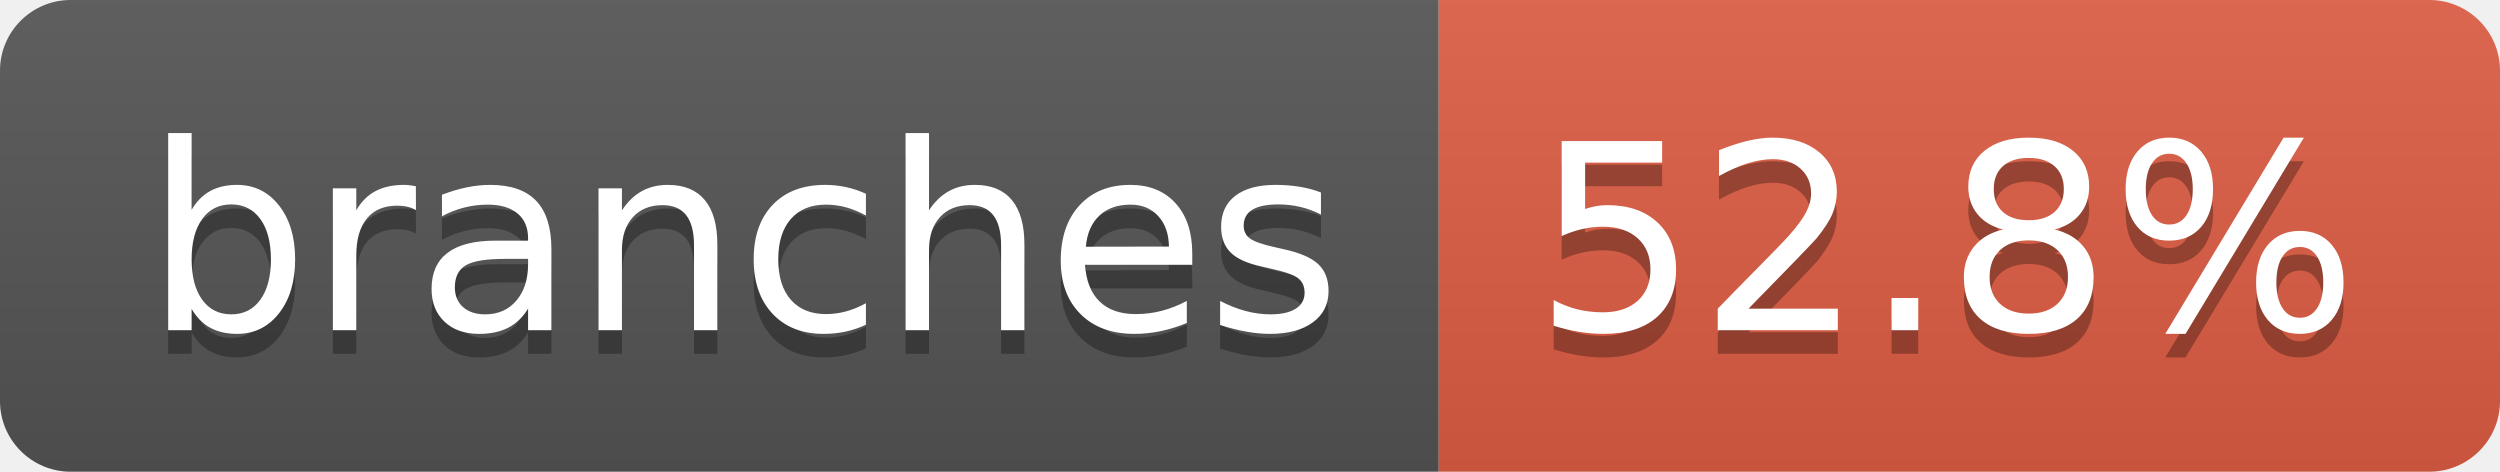
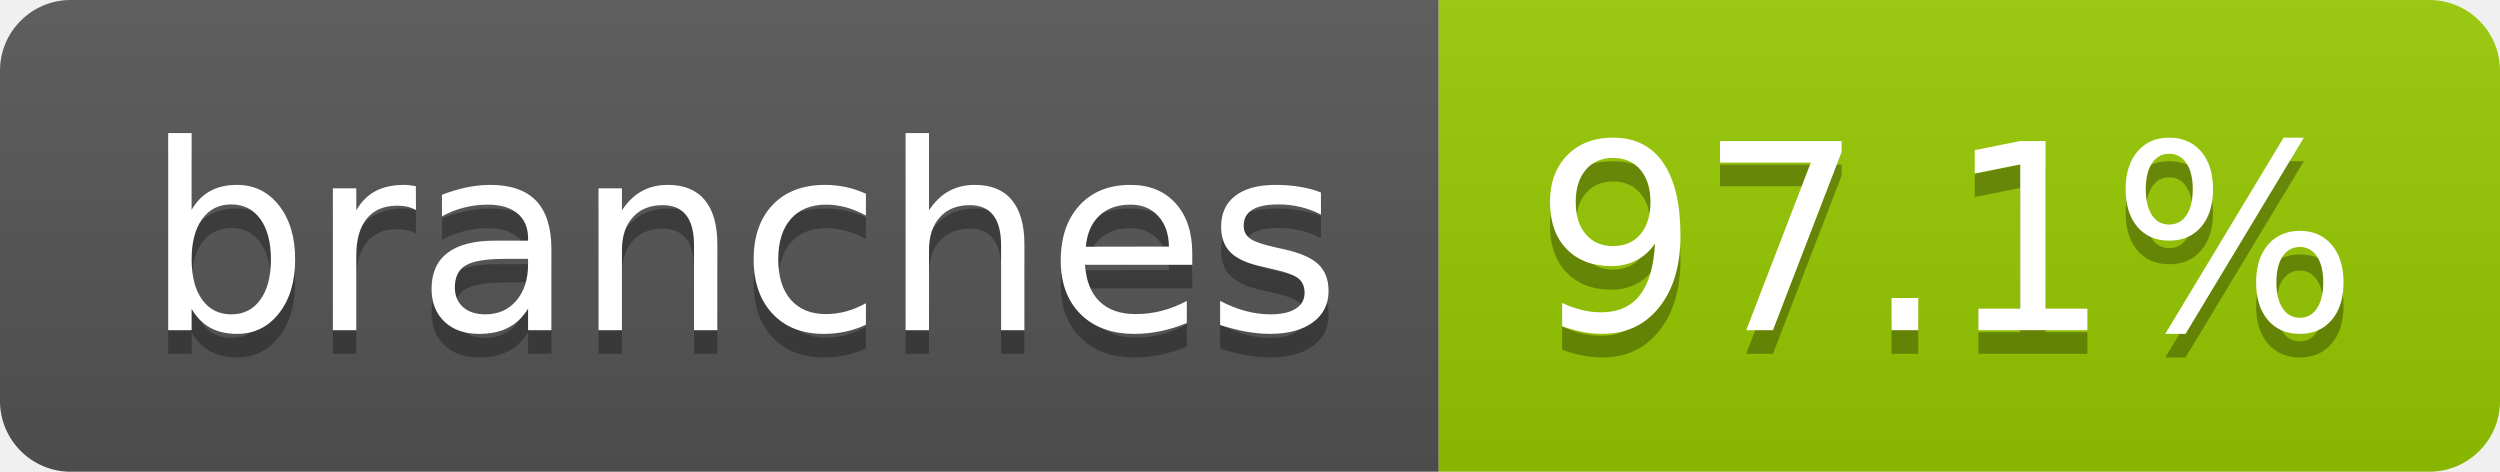
- <svg xmlns="http://www.w3.org/2000/svg" width="106" height="20" role="img" aria-label="branches: 52.8%">
+ <svg xmlns="http://www.w3.org/2000/svg" width="106" height="20" role="img" aria-label="branches: 97.1%">
  <linearGradient id="s" x2="0" y2="100%">
    <stop offset="0" stop-color="#bbb" stop-opacity=".1" />
    <stop offset="1" stop-opacity=".1" />
  </linearGradient>
  <clipPath id="r">
    <rect width="106" height="20" rx="3" fill="#fff" />
  </clipPath>
  <g clip-path="url(#r)">
    <rect width="61" height="20" fill="#555" />
-     <rect x="61" width="45" height="20" fill="#e05d44" />
+     <rect x="61" width="45" height="20" fill="#97ca00" />
    <rect width="106" height="20" fill="url(#s)" />
  </g>
  <g fill="#fff" text-anchor="middle" font-family="Verdana,Geneva,DejaVu Sans,sans-serif" text-rendering="geometricPrecision" font-size="110">
    <text aria-hidden="true" x="315" y="150" fill="#010101" fill-opacity=".3" transform="scale(.1)" textLength="507">branches</text>
    <text x="315" y="140" transform="scale(.1)" fill="#fff" textLength="507">branches</text>
-     <text aria-hidden="true" x="825" y="150" fill="#010101" fill-opacity=".3" transform="scale(.1)" textLength="350">52.8%</text>
-     <text x="825" y="140" transform="scale(.1)" fill="#fff" textLength="350">52.8%</text>
+     <text aria-hidden="true" x="825" y="150" fill="#010101" fill-opacity=".3" transform="scale(.1)" textLength="350">97.1%</text>
+     <text x="825" y="140" transform="scale(.1)" fill="#fff" textLength="350">97.1%</text>
  </g>
</svg>
